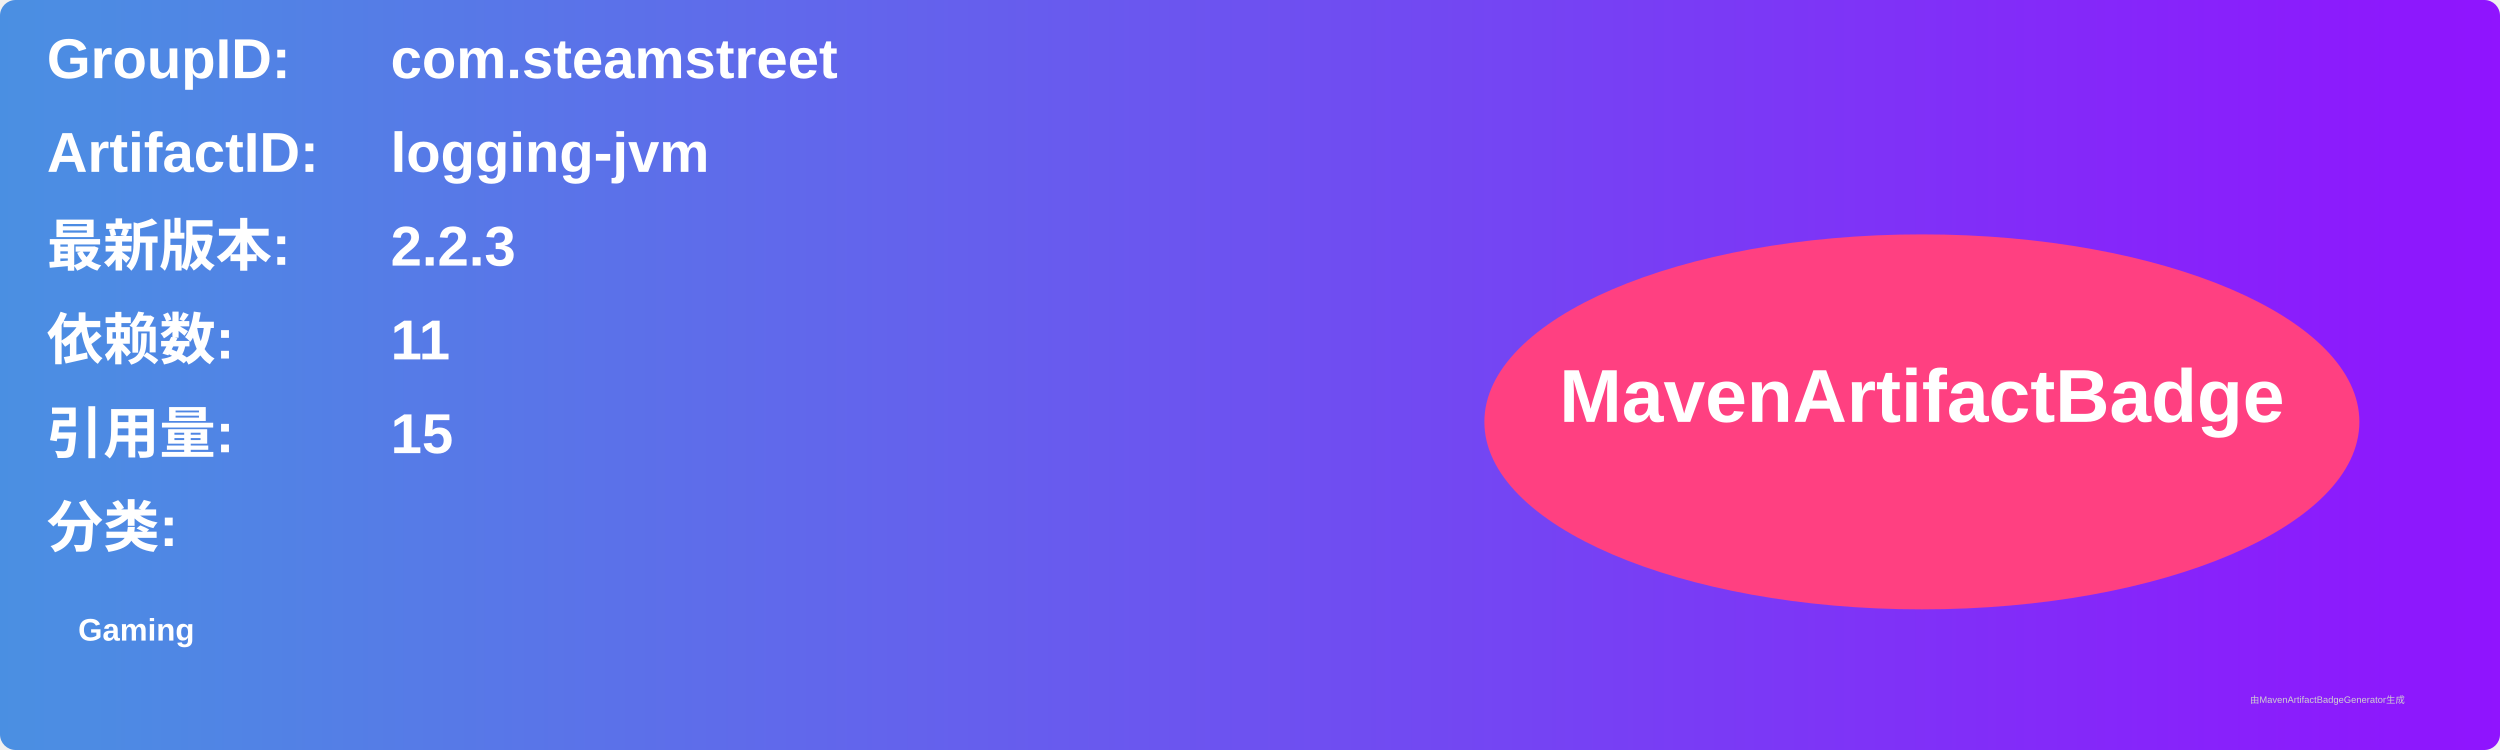
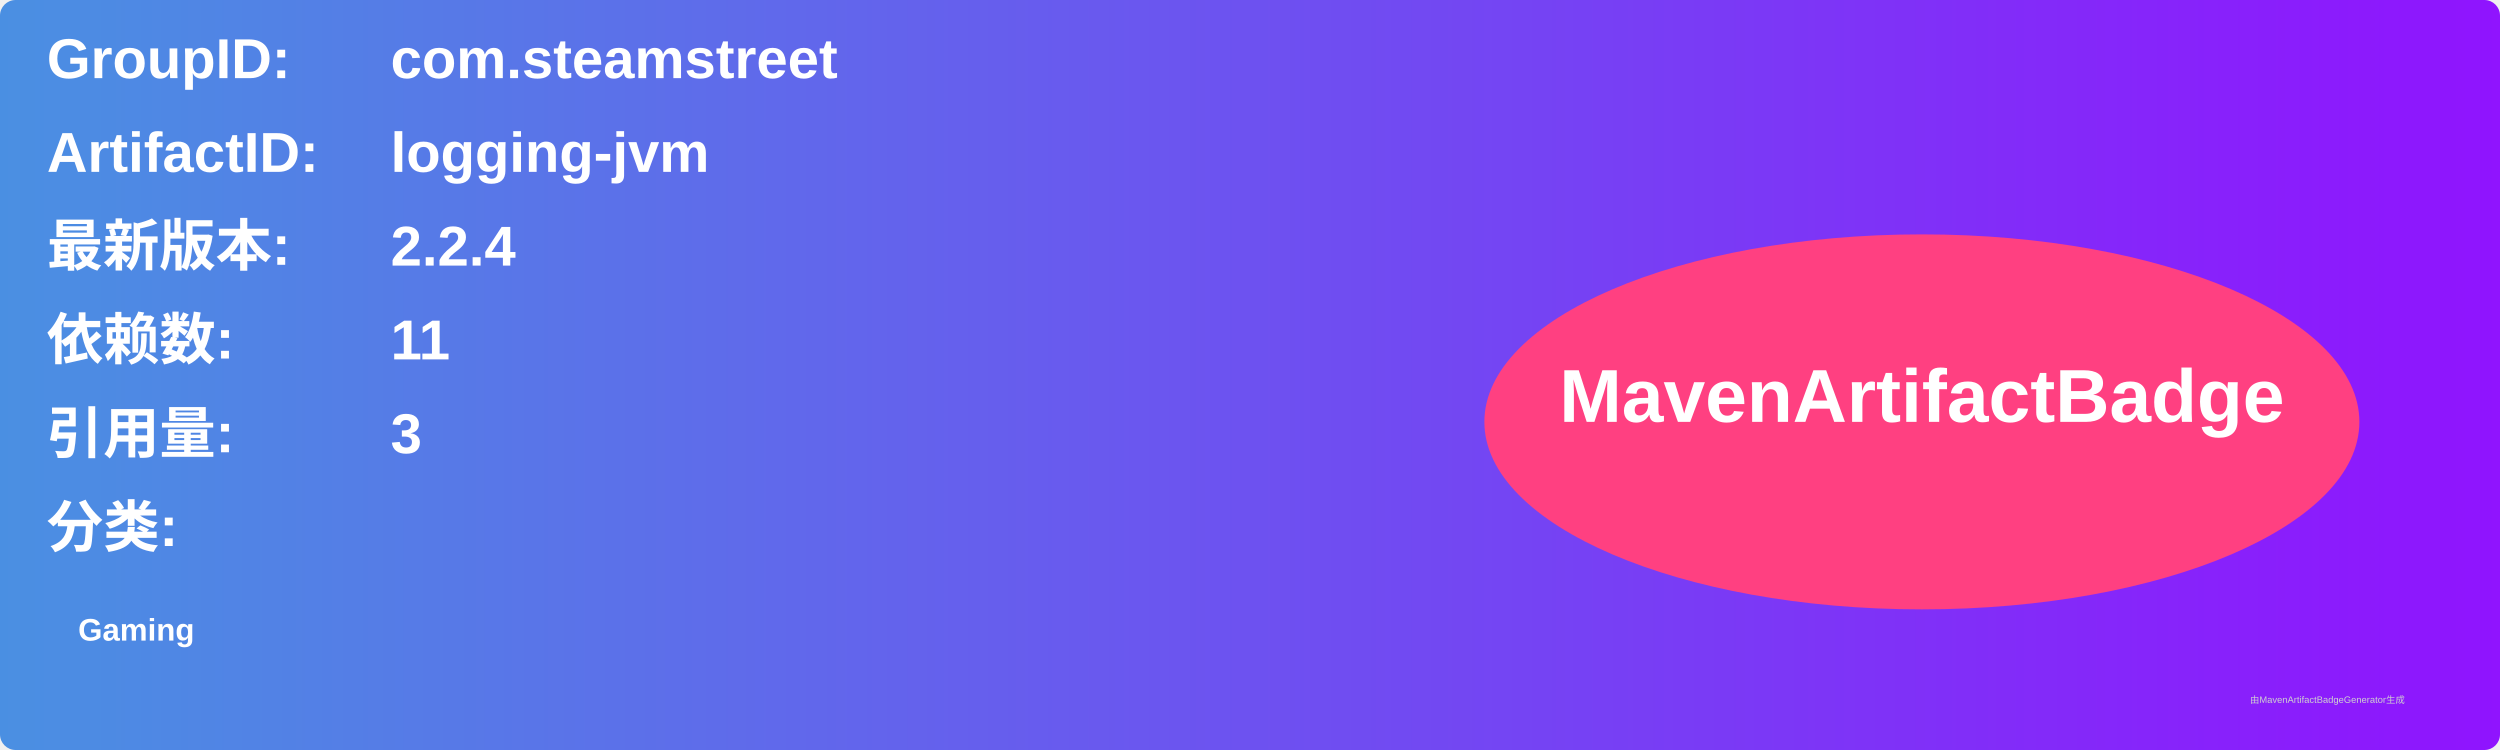
<svg xmlns="http://www.w3.org/2000/svg" width="800" height="240" viewBox="0 0 800 240">
  <linearGradient id="grad" x1="0%" y1="0%" x2="100%" y2="0%">
    <stop offset="0%" stop-color="#4a90e2" />
    <stop offset="100%" stop-color="#9013fe" />
  </linearGradient>
  <rect width="100%" height="100%" rx="5" ry="5" fill="url(#grad)" />
  <g transform="translate(15, 15)">
    <text x="0" y="10" font-family="Arial" font-size="18" fill="white" font-weight="bold" width="260">GroupID:</text>
    <text x="110" y="10" font-family="Arial" font-size="18" fill="white" font-weight="bold" width="460">com.steamstreet</text>
    <text x="0" y="40" font-family="Arial" font-size="18" fill="white" font-weight="bold" width="260">ArtifactID:</text>
    <text x="110" y="40" font-family="Arial" font-size="18" fill="white" font-weight="bold" width="460">logging-jvm</text>
    <text x="0" y="70" font-family="Arial" font-size="18" fill="white" font-weight="bold">最新版本:</text>
    <text x="110" y="70" font-family="Arial" font-size="18" fill="white" font-weight="bold">
-       <tspan font-weight="bold">2.2.3</tspan>
+       <tspan font-weight="bold">2.2.4</tspan>
    </text>
    <text x="0" y="100" font-family="Arial" font-size="18" fill="white" font-weight="bold">依赖数: </text>
    <text x="110" y="100" font-family="Arial" font-size="18" fill="white">
      <tspan font-weight="bold">11</tspan>
    </text>
    <text x="0" y="130" font-family="Arial" font-size="18" fill="white" font-weight="bold">引用量: </text>
    <text x="110" y="130" font-family="Arial" font-size="18" fill="white">
-       <tspan font-weight="bold">15</tspan>
+       <tspan font-weight="bold">3</tspan>
    </text>
    <text x="0" y="160" font-family="Arial" font-size="18" fill="white" font-weight="bold">分类:</text>
    <text x="10" y="190" font-family="Arial" font-size="10" fill="white">
      <tspan font-weight="bold">Gaming</tspan>
    </text>
    <ellipse cx="600" cy="120" rx="140" ry="60" fill="#ff4081" />
    <text x="600" y="120" text-anchor="middle" font-family="Arial" font-size="24" fill="white" font-weight="bold">MavenArtifactBadge</text>
  </g>
  <text x="720" y="225" font-family="Arial" font-size="3" fill="#d0d0d0">由MavenArtifactBadgeGenerator生成</text>
</svg>
